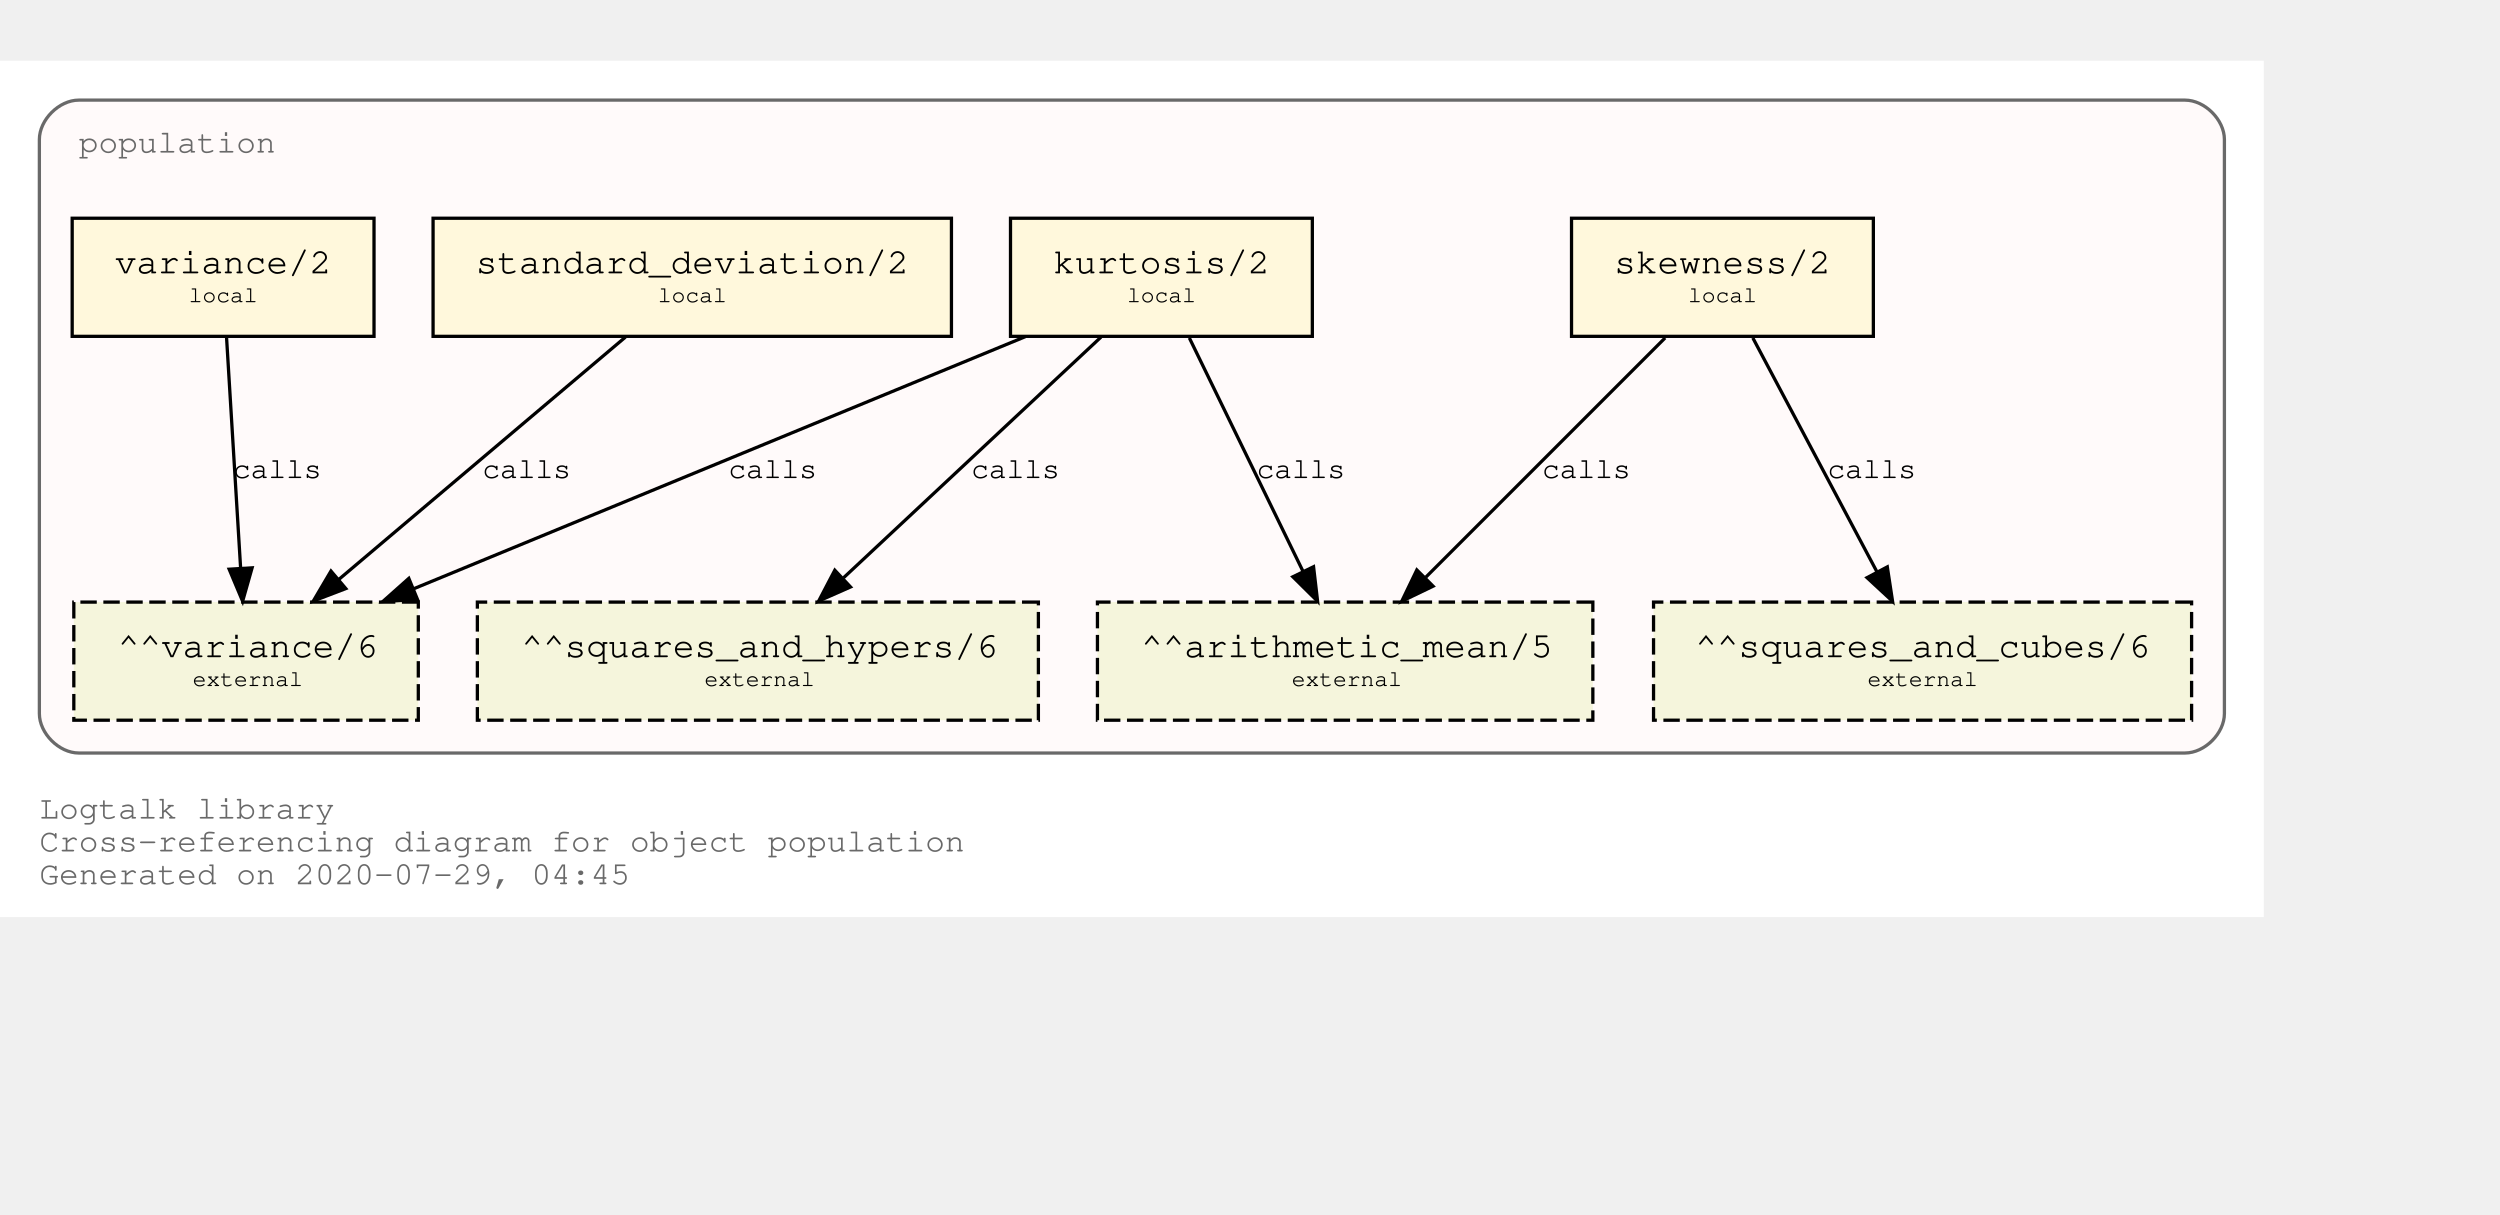
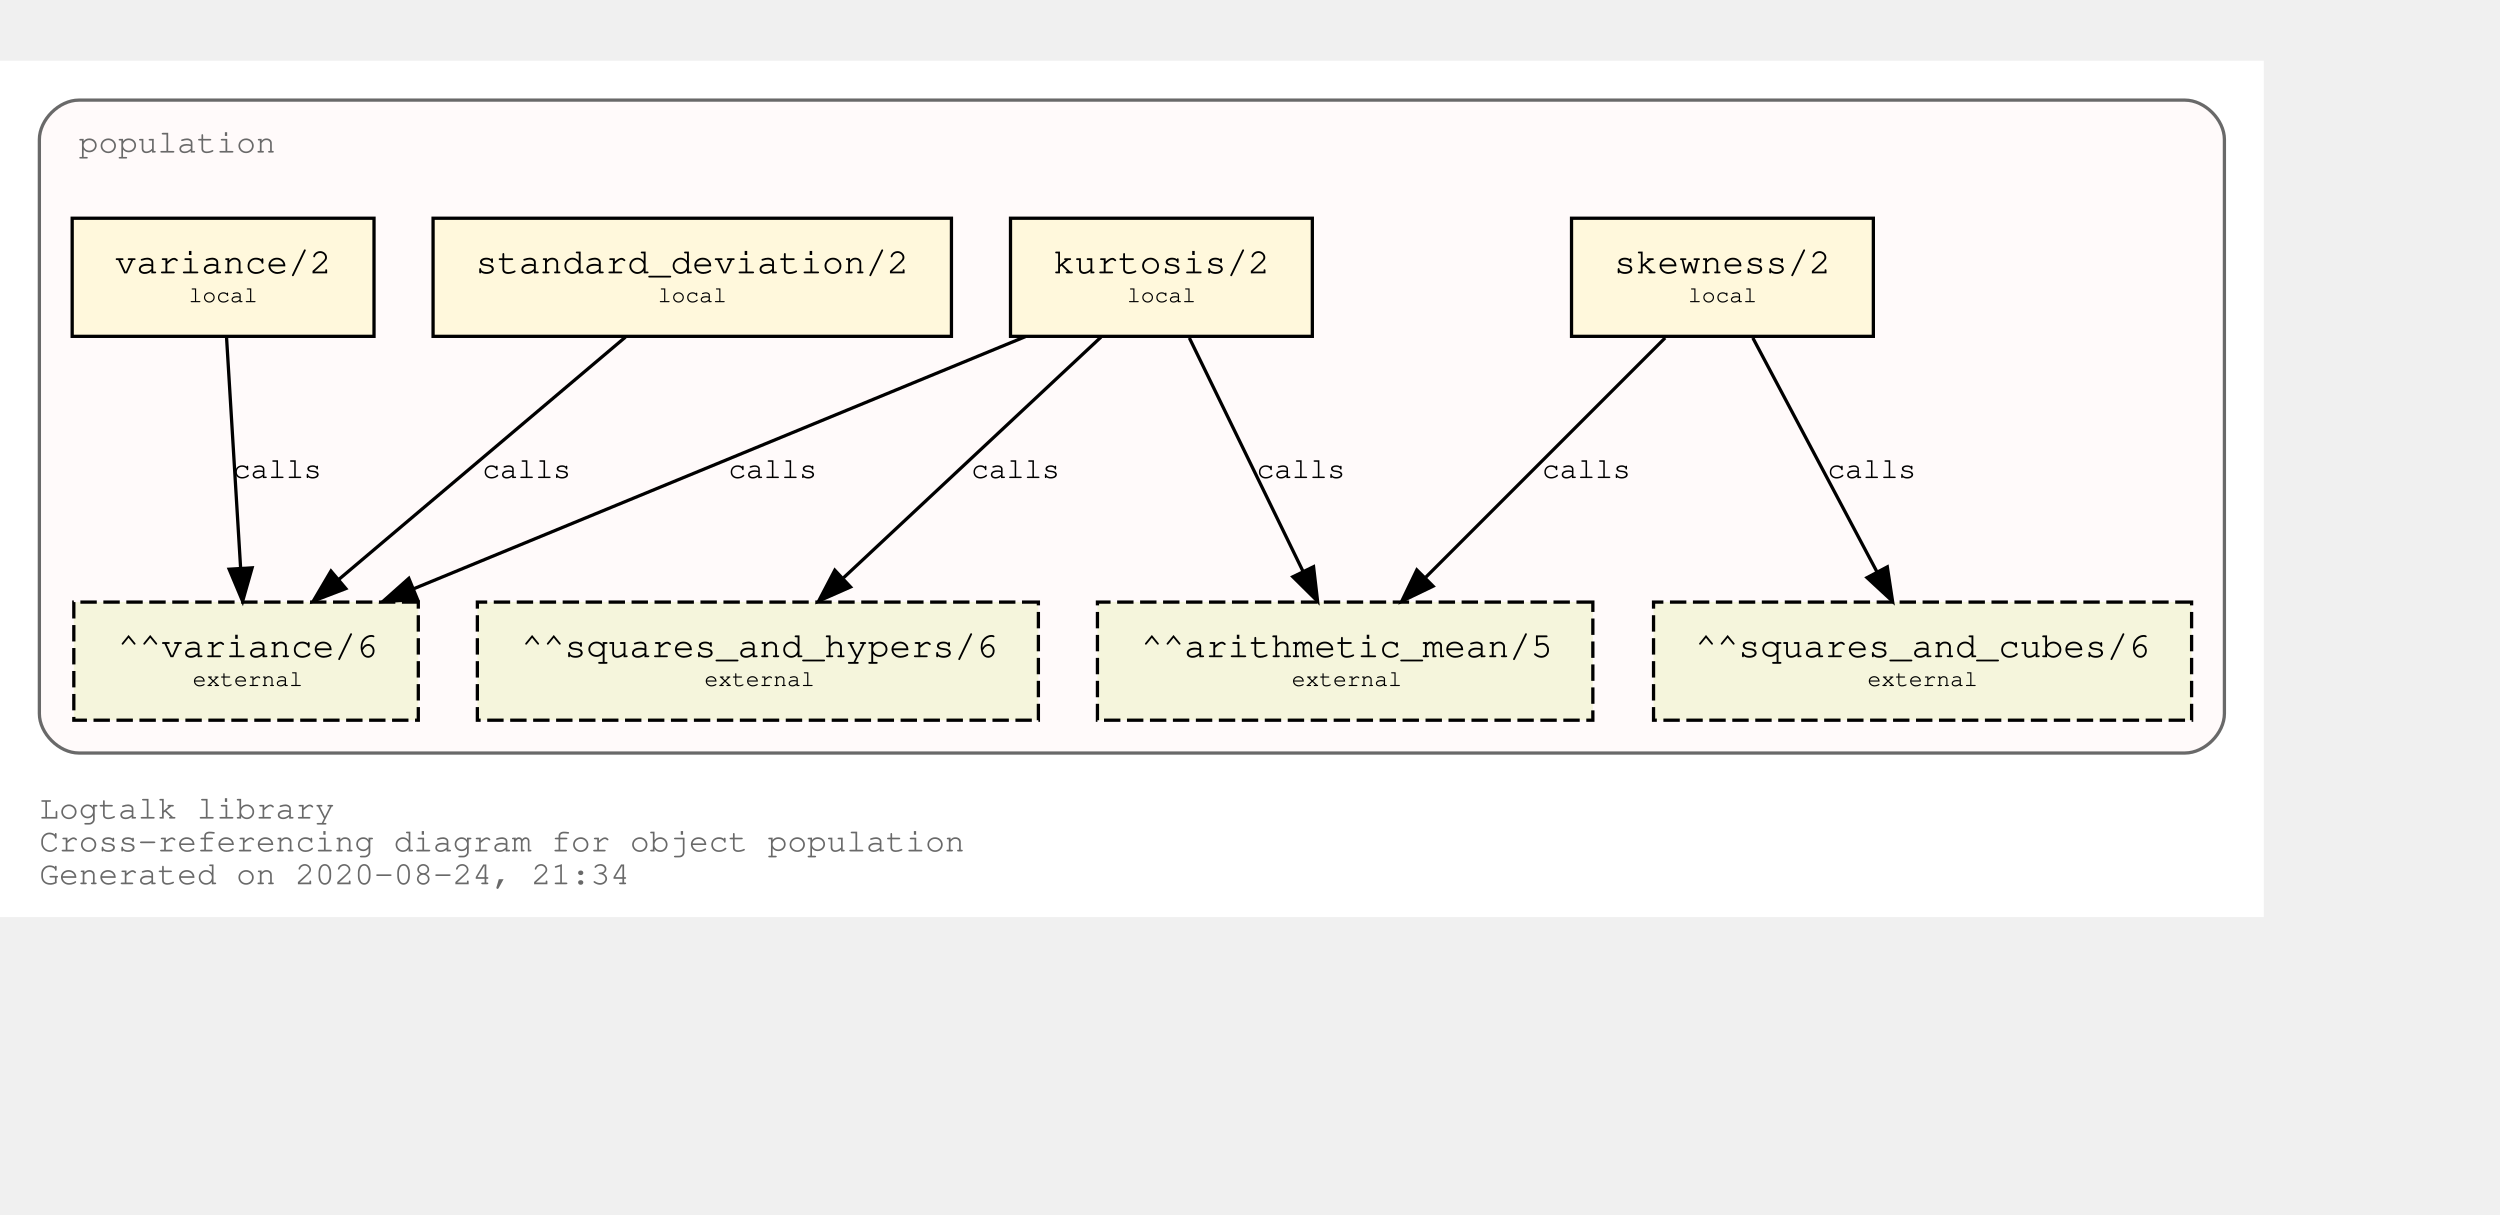
<svg xmlns="http://www.w3.org/2000/svg" xmlns:xlink="http://www.w3.org/1999/xlink" width="834pt" height="405pt" viewBox="72.00 72.00 762.00 333.00">
  <g id="graph0" class="graph" transform="scale(1 1) rotate(0) translate(76 329)">
    <polygon fill="white" stroke="transparent" points="-4,4 -4,-257 686,-257 686,4 -4,4" />
    <text text-anchor="start" x="8" y="-26" font-family="Courier,monospace" font-size="10.00" fill="dimgray">Logtalk library</text>
    <text text-anchor="start" x="8" y="-16" font-family="Courier,monospace" font-size="10.00" fill="dimgray">Cross-referencing diagram for object population</text>
-     <text text-anchor="start" x="8" y="-6" font-family="Courier,monospace" font-size="10.00" fill="dimgray">Generated on 2020-07-29, 04:45</text>
+     <text text-anchor="start" x="8" y="-6" font-family="Courier,monospace" font-size="10.00" fill="dimgray">Generated on 2020-08-24, 21:34</text>
    <g id="clust1" class="cluster">
      <g id="a_clust1">
        <a xlink:title="population">
          <path fill="snow" stroke="dimgray" d="M20,-46C20,-46 662,-46 662,-46 668,-46 674,-52 674,-58 674,-58 674,-233 674,-233 674,-239 668,-245 662,-245 662,-245 20,-245 20,-245 14,-245 8,-239 8,-233 8,-233 8,-58 8,-58 8,-52 14,-46 20,-46" />
          <g id="a_clust1_0">
-             <a xlink:href="https://github.com/LogtalkDotOrg/logtalk3/tree/1ff4c545ff27d7aa9a06c6eb4d77a5c8c6cf605b/library/statistics/population.lgt" xlink:title="https://github.com/LogtalkDotOrg/logtalk3/tree/1ff4c545ff27d7aa9a06c6eb4d77a5c8c6cf605b/library/statistics/population.lgt">
+             <a xlink:href="https://github.com/LogtalkDotOrg/logtalk3/tree/2deeb8e41df8502564cb7e76d7927b743dda0226/library/statistics/population.lgt" xlink:title="https://github.com/LogtalkDotOrg/logtalk3/tree/2deeb8e41df8502564cb7e76d7927b743dda0226/library/statistics/population.lgt">
              <text text-anchor="start" x="20" y="-229" font-family="Courier,monospace" font-size="10.00" fill="dimgray">population</text>
            </a>
          </g>
        </a>
      </g>
    </g>
    <g id="node1" class="node">
      <g id="a_node1">
-         <a xlink:href="https://github.com/LogtalkDotOrg/logtalk3/tree/1ff4c545ff27d7aa9a06c6eb4d77a5c8c6cf605b/library/statistics/population.lgt#L32" xlink:title="https://github.com/LogtalkDotOrg/logtalk3/tree/1ff4c545ff27d7aa9a06c6eb4d77a5c8c6cf605b/library/statistics/population.lgt#L32">
+         <a xlink:href="https://github.com/LogtalkDotOrg/logtalk3/tree/2deeb8e41df8502564cb7e76d7927b743dda0226/library/statistics/population.lgt#L32" xlink:title="https://github.com/LogtalkDotOrg/logtalk3/tree/2deeb8e41df8502564cb7e76d7927b743dda0226/library/statistics/population.lgt#L32">
          <polygon fill="cornsilk" stroke="black" points="567,-209 475,-209 475,-173 567,-173 567,-209" />
          <text text-anchor="start" x="482.8" y="-192.8" font-family="Courier,monospace" font-size="9.00"> </text>
          <text text-anchor="start" x="487.99" y="-192.2" font-family="Courier,monospace" font-size="11.00">skewness/2</text>
          <text text-anchor="start" x="553.8" y="-192.8" font-family="Courier,monospace" font-size="9.00"> </text>
          <text text-anchor="start" x="482.8" y="-182.8" font-family="Courier,monospace" font-size="9.00"> </text>
          <text text-anchor="start" x="510.5" y="-183.4" font-family="Courier,monospace" font-size="7.00">local</text>
          <text text-anchor="start" x="553.8" y="-182.8" font-family="Courier,monospace" font-size="9.00"> </text>
        </a>
      </g>
    </g>
    <g id="node5" class="node">
      <polygon fill="beige" stroke="black" stroke-dasharray="5,2" points="481.5,-92 330.5,-92 330.5,-56 481.5,-56 481.5,-92" />
      <text text-anchor="start" x="338.8" y="-75.8" font-family="Courier,monospace" font-size="9.00"> </text>
      <text text-anchor="start" x="343.79" y="-75.2" font-family="Courier,monospace" font-size="11.00">^^arithmetic_mean/5</text>
      <text text-anchor="start" x="468.8" y="-75.8" font-family="Courier,monospace" font-size="9.00"> </text>
      <text text-anchor="start" x="338.8" y="-65.8" font-family="Courier,monospace" font-size="9.00"> </text>
      <text text-anchor="start" x="389.7" y="-66.4" font-family="Courier,monospace" font-size="7.00">external</text>
      <text text-anchor="start" x="468.8" y="-65.8" font-family="Courier,monospace" font-size="9.00"> </text>
    </g>
    <g id="edge1" class="edge">
      <g id="a_edge1">
-         <a xlink:href="https://github.com/LogtalkDotOrg/logtalk3/tree/1ff4c545ff27d7aa9a06c6eb4d77a5c8c6cf605b/library/statistics/population.lgt#L32" xlink:title="calls">
+         <a xlink:href="https://github.com/LogtalkDotOrg/logtalk3/tree/2deeb8e41df8502564cb7e76d7927b743dda0226/library/statistics/population.lgt#L32" xlink:title="calls">
          <path fill="none" stroke="black" d="M503.53,-172.53C484.09,-153.09 452.51,-121.51 430.57,-99.57" />
          <polygon fill="black" stroke="black" points="432.8,-96.85 423.25,-92.25 427.85,-101.8 432.8,-96.85" />
        </a>
      </g>
      <g id="a_edge1-label">
-         <a xlink:href="https://github.com/LogtalkDotOrg/logtalk3/tree/1ff4c545ff27d7aa9a06c6eb4d77a5c8c6cf605b/library/statistics/population.lgt#L32" xlink:title="https://github.com/LogtalkDotOrg/logtalk3/tree/1ff4c545ff27d7aa9a06c6eb4d77a5c8c6cf605b/library/statistics/population.lgt#L32">
+         <a xlink:href="https://github.com/LogtalkDotOrg/logtalk3/tree/2deeb8e41df8502564cb7e76d7927b743dda0226/library/statistics/population.lgt#L32" xlink:title="https://github.com/LogtalkDotOrg/logtalk3/tree/2deeb8e41df8502564cb7e76d7927b743dda0226/library/statistics/population.lgt#L32">
          <text text-anchor="start" x="466" y="-129.8" font-family="Courier,monospace" font-size="9.00">calls</text>
        </a>
      </g>
    </g>
    <g id="node6" class="node">
      <polygon fill="beige" stroke="black" stroke-dasharray="5,2" points="664,-92 500,-92 500,-56 664,-56 664,-92" />
      <text text-anchor="start" x="507.8" y="-75.8" font-family="Courier,monospace" font-size="9.00"> </text>
      <text text-anchor="start" x="512.69" y="-75.2" font-family="Courier,monospace" font-size="11.00">^^squares_and_cubes/6</text>
      <text text-anchor="start" x="650.8" y="-75.8" font-family="Courier,monospace" font-size="9.00"> </text>
      <text text-anchor="start" x="507.8" y="-65.8" font-family="Courier,monospace" font-size="9.00"> </text>
      <text text-anchor="start" x="565.2" y="-66.4" font-family="Courier,monospace" font-size="7.00">external</text>
      <text text-anchor="start" x="650.8" y="-65.8" font-family="Courier,monospace" font-size="9.00"> </text>
    </g>
    <g id="edge2" class="edge">
      <g id="a_edge2">
-         <a xlink:href="https://github.com/LogtalkDotOrg/logtalk3/tree/1ff4c545ff27d7aa9a06c6eb4d77a5c8c6cf605b/library/statistics/population.lgt#L32" xlink:title="calls">
+         <a xlink:href="https://github.com/LogtalkDotOrg/logtalk3/tree/2deeb8e41df8502564cb7e76d7927b743dda0226/library/statistics/population.lgt#L32" xlink:title="calls">
          <path fill="none" stroke="black" d="M530.26,-172.53C540.31,-153.6 556.46,-123.16 568.04,-101.32" />
          <polygon fill="black" stroke="black" points="571.25,-102.73 572.85,-92.25 565.07,-99.45 571.25,-102.73" />
        </a>
      </g>
      <g id="a_edge2-label">
-         <a xlink:href="https://github.com/LogtalkDotOrg/logtalk3/tree/1ff4c545ff27d7aa9a06c6eb4d77a5c8c6cf605b/library/statistics/population.lgt#L32" xlink:title="https://github.com/LogtalkDotOrg/logtalk3/tree/1ff4c545ff27d7aa9a06c6eb4d77a5c8c6cf605b/library/statistics/population.lgt#L32">
+         <a xlink:href="https://github.com/LogtalkDotOrg/logtalk3/tree/2deeb8e41df8502564cb7e76d7927b743dda0226/library/statistics/population.lgt#L32" xlink:title="https://github.com/LogtalkDotOrg/logtalk3/tree/2deeb8e41df8502564cb7e76d7927b743dda0226/library/statistics/population.lgt#L32">
          <text text-anchor="start" x="553" y="-129.8" font-family="Courier,monospace" font-size="9.00">calls</text>
        </a>
      </g>
    </g>
    <g id="node2" class="node">
      <g id="a_node2">
-         <a xlink:href="https://github.com/LogtalkDotOrg/logtalk3/tree/1ff4c545ff27d7aa9a06c6eb4d77a5c8c6cf605b/library/statistics/population.lgt#L40" xlink:title="https://github.com/LogtalkDotOrg/logtalk3/tree/1ff4c545ff27d7aa9a06c6eb4d77a5c8c6cf605b/library/statistics/population.lgt#L40">
+         <a xlink:href="https://github.com/LogtalkDotOrg/logtalk3/tree/2deeb8e41df8502564cb7e76d7927b743dda0226/library/statistics/population.lgt#L40" xlink:title="https://github.com/LogtalkDotOrg/logtalk3/tree/2deeb8e41df8502564cb7e76d7927b743dda0226/library/statistics/population.lgt#L40">
          <polygon fill="cornsilk" stroke="black" points="396,-209 304,-209 304,-173 396,-173 396,-209" />
          <text text-anchor="start" x="311.8" y="-192.8" font-family="Courier,monospace" font-size="9.00"> </text>
          <text text-anchor="start" x="316.99" y="-192.2" font-family="Courier,monospace" font-size="11.00">kurtosis/2</text>
          <text text-anchor="start" x="382.8" y="-192.8" font-family="Courier,monospace" font-size="9.00"> </text>
          <text text-anchor="start" x="311.8" y="-182.8" font-family="Courier,monospace" font-size="9.00"> </text>
          <text text-anchor="start" x="339.5" y="-183.4" font-family="Courier,monospace" font-size="7.00">local</text>
          <text text-anchor="start" x="382.8" y="-182.8" font-family="Courier,monospace" font-size="9.00"> </text>
        </a>
      </g>
    </g>
    <g id="edge3" class="edge">
      <g id="a_edge3">
-         <a xlink:href="https://github.com/LogtalkDotOrg/logtalk3/tree/1ff4c545ff27d7aa9a06c6eb4d77a5c8c6cf605b/library/statistics/population.lgt#L40" xlink:title="calls">
+         <a xlink:href="https://github.com/LogtalkDotOrg/logtalk3/tree/2deeb8e41df8502564cb7e76d7927b743dda0226/library/statistics/population.lgt#L40" xlink:title="calls">
          <path fill="none" stroke="black" d="M358.51,-172.53C367.73,-153.6 382.55,-123.16 393.18,-101.32" />
          <polygon fill="black" stroke="black" points="396.37,-102.78 397.6,-92.25 390.07,-99.71 396.37,-102.78" />
        </a>
      </g>
      <g id="a_edge3-label">
-         <a xlink:href="https://github.com/LogtalkDotOrg/logtalk3/tree/1ff4c545ff27d7aa9a06c6eb4d77a5c8c6cf605b/library/statistics/population.lgt#L40" xlink:title="https://github.com/LogtalkDotOrg/logtalk3/tree/1ff4c545ff27d7aa9a06c6eb4d77a5c8c6cf605b/library/statistics/population.lgt#L40">
+         <a xlink:href="https://github.com/LogtalkDotOrg/logtalk3/tree/2deeb8e41df8502564cb7e76d7927b743dda0226/library/statistics/population.lgt#L40" xlink:title="https://github.com/LogtalkDotOrg/logtalk3/tree/2deeb8e41df8502564cb7e76d7927b743dda0226/library/statistics/population.lgt#L40">
          <text text-anchor="start" x="379" y="-129.8" font-family="Courier,monospace" font-size="9.00">calls</text>
        </a>
      </g>
    </g>
    <g id="node7" class="node">
      <polygon fill="beige" stroke="black" stroke-dasharray="5,2" points="312.5,-92 141.5,-92 141.5,-56 312.5,-56 312.5,-92" />
      <text text-anchor="start" x="149.8" y="-75.8" font-family="Courier,monospace" font-size="9.00"> </text>
      <text text-anchor="start" x="154.89" y="-75.2" font-family="Courier,monospace" font-size="11.00">^^squares_and_hypers/6</text>
      <text text-anchor="start" x="299.8" y="-75.8" font-family="Courier,monospace" font-size="9.00"> </text>
      <text text-anchor="start" x="149.8" y="-65.8" font-family="Courier,monospace" font-size="9.00"> </text>
      <text text-anchor="start" x="210.7" y="-66.4" font-family="Courier,monospace" font-size="7.00">external</text>
      <text text-anchor="start" x="299.8" y="-65.8" font-family="Courier,monospace" font-size="9.00"> </text>
    </g>
    <g id="edge4" class="edge">
      <g id="a_edge4">
-         <a xlink:href="https://github.com/LogtalkDotOrg/logtalk3/tree/1ff4c545ff27d7aa9a06c6eb4d77a5c8c6cf605b/library/statistics/population.lgt#L40" xlink:title="calls">
+         <a xlink:href="https://github.com/LogtalkDotOrg/logtalk3/tree/2deeb8e41df8502564cb7e76d7927b743dda0226/library/statistics/population.lgt#L40" xlink:title="calls">
          <path fill="none" stroke="black" d="M331.59,-172.78C310.75,-153.31 276.66,-121.43 253.1,-99.4" />
          <polygon fill="black" stroke="black" points="255.24,-96.61 245.54,-92.33 250.45,-101.72 255.24,-96.61" />
        </a>
      </g>
      <g id="a_edge4-label">
-         <a xlink:href="https://github.com/LogtalkDotOrg/logtalk3/tree/1ff4c545ff27d7aa9a06c6eb4d77a5c8c6cf605b/library/statistics/population.lgt#L40" xlink:title="https://github.com/LogtalkDotOrg/logtalk3/tree/1ff4c545ff27d7aa9a06c6eb4d77a5c8c6cf605b/library/statistics/population.lgt#L40">
+         <a xlink:href="https://github.com/LogtalkDotOrg/logtalk3/tree/2deeb8e41df8502564cb7e76d7927b743dda0226/library/statistics/population.lgt#L40" xlink:title="https://github.com/LogtalkDotOrg/logtalk3/tree/2deeb8e41df8502564cb7e76d7927b743dda0226/library/statistics/population.lgt#L40">
          <text text-anchor="start" x="292" y="-129.8" font-family="Courier,monospace" font-size="9.00">calls</text>
        </a>
      </g>
    </g>
    <g id="node8" class="node">
      <polygon fill="beige" stroke="black" stroke-dasharray="5,2" points="123.5,-92 18.5,-92 18.5,-56 123.5,-56 123.5,-92" />
      <text text-anchor="start" x="26.8" y="-75.8" font-family="Courier,monospace" font-size="9.00"> </text>
      <text text-anchor="start" x="31.89" y="-75.2" font-family="Courier,monospace" font-size="11.00">^^variance/6</text>
      <text text-anchor="start" x="110.8" y="-75.8" font-family="Courier,monospace" font-size="9.00"> </text>
      <text text-anchor="start" x="26.8" y="-65.8" font-family="Courier,monospace" font-size="9.00"> </text>
      <text text-anchor="start" x="54.7" y="-66.4" font-family="Courier,monospace" font-size="7.00">external</text>
      <text text-anchor="start" x="110.8" y="-65.8" font-family="Courier,monospace" font-size="9.00"> </text>
    </g>
    <g id="edge5" class="edge">
      <g id="a_edge5">
-         <a xlink:href="https://github.com/LogtalkDotOrg/logtalk3/tree/1ff4c545ff27d7aa9a06c6eb4d77a5c8c6cf605b/library/statistics/population.lgt#L40" xlink:title="calls">
+         <a xlink:href="https://github.com/LogtalkDotOrg/logtalk3/tree/2deeb8e41df8502564cb7e76d7927b743dda0226/library/statistics/population.lgt#L40" xlink:title="calls">
          <path fill="none" stroke="black" d="M308.53,-172.91C258.84,-152.43 175.6,-118.11 122.01,-96.03" />
          <polygon fill="black" stroke="black" points="123.27,-92.76 112.7,-92.19 120.61,-99.23 123.27,-92.76" />
        </a>
      </g>
      <g id="a_edge5-label">
-         <a xlink:href="https://github.com/LogtalkDotOrg/logtalk3/tree/1ff4c545ff27d7aa9a06c6eb4d77a5c8c6cf605b/library/statistics/population.lgt#L40" xlink:title="https://github.com/LogtalkDotOrg/logtalk3/tree/1ff4c545ff27d7aa9a06c6eb4d77a5c8c6cf605b/library/statistics/population.lgt#L40">
+         <a xlink:href="https://github.com/LogtalkDotOrg/logtalk3/tree/2deeb8e41df8502564cb7e76d7927b743dda0226/library/statistics/population.lgt#L40" xlink:title="https://github.com/LogtalkDotOrg/logtalk3/tree/2deeb8e41df8502564cb7e76d7927b743dda0226/library/statistics/population.lgt#L40">
          <text text-anchor="start" x="218" y="-129.8" font-family="Courier,monospace" font-size="9.00">calls</text>
        </a>
      </g>
    </g>
    <g id="node3" class="node">
      <g id="a_node3">
-         <a xlink:href="https://github.com/LogtalkDotOrg/logtalk3/tree/1ff4c545ff27d7aa9a06c6eb4d77a5c8c6cf605b/library/statistics/population.lgt#L49" xlink:title="https://github.com/LogtalkDotOrg/logtalk3/tree/1ff4c545ff27d7aa9a06c6eb4d77a5c8c6cf605b/library/statistics/population.lgt#L49">
+         <a xlink:href="https://github.com/LogtalkDotOrg/logtalk3/tree/2deeb8e41df8502564cb7e76d7927b743dda0226/library/statistics/population.lgt#L49" xlink:title="https://github.com/LogtalkDotOrg/logtalk3/tree/2deeb8e41df8502564cb7e76d7927b743dda0226/library/statistics/population.lgt#L49">
          <polygon fill="cornsilk" stroke="black" points="286,-209 128,-209 128,-173 286,-173 286,-209" />
          <text text-anchor="start" x="135.8" y="-192.8" font-family="Courier,monospace" font-size="9.00"> </text>
          <text text-anchor="start" x="140.99" y="-192.2" font-family="Courier,monospace" font-size="11.00">standard_deviation/2</text>
          <text text-anchor="start" x="272.8" y="-192.8" font-family="Courier,monospace" font-size="9.00"> </text>
          <text text-anchor="start" x="135.8" y="-182.8" font-family="Courier,monospace" font-size="9.00"> </text>
          <text text-anchor="start" x="196.5" y="-183.4" font-family="Courier,monospace" font-size="7.00">local</text>
          <text text-anchor="start" x="272.8" y="-182.8" font-family="Courier,monospace" font-size="9.00"> </text>
        </a>
      </g>
    </g>
    <g id="edge6" class="edge">
      <g id="a_edge6">
-         <a xlink:href="https://github.com/LogtalkDotOrg/logtalk3/tree/1ff4c545ff27d7aa9a06c6eb4d77a5c8c6cf605b/library/statistics/population.lgt#L49" xlink:title="calls">
+         <a xlink:href="https://github.com/LogtalkDotOrg/logtalk3/tree/2deeb8e41df8502564cb7e76d7927b743dda0226/library/statistics/population.lgt#L49" xlink:title="calls">
          <path fill="none" stroke="black" d="M186.64,-172.78C163.4,-153.14 125.26,-120.88 99.18,-98.83" />
          <polygon fill="black" stroke="black" points="101.4,-96.12 91.5,-92.33 96.88,-101.46 101.4,-96.12" />
        </a>
      </g>
      <g id="a_edge6-label">
-         <a xlink:href="https://github.com/LogtalkDotOrg/logtalk3/tree/1ff4c545ff27d7aa9a06c6eb4d77a5c8c6cf605b/library/statistics/population.lgt#L49" xlink:title="https://github.com/LogtalkDotOrg/logtalk3/tree/1ff4c545ff27d7aa9a06c6eb4d77a5c8c6cf605b/library/statistics/population.lgt#L49">
+         <a xlink:href="https://github.com/LogtalkDotOrg/logtalk3/tree/2deeb8e41df8502564cb7e76d7927b743dda0226/library/statistics/population.lgt#L49" xlink:title="https://github.com/LogtalkDotOrg/logtalk3/tree/2deeb8e41df8502564cb7e76d7927b743dda0226/library/statistics/population.lgt#L49">
          <text text-anchor="start" x="143" y="-129.8" font-family="Courier,monospace" font-size="9.00">calls</text>
        </a>
      </g>
    </g>
    <g id="node4" class="node">
      <g id="a_node4">
-         <a xlink:href="https://github.com/LogtalkDotOrg/logtalk3/tree/1ff4c545ff27d7aa9a06c6eb4d77a5c8c6cf605b/library/statistics/population.lgt#L53" xlink:title="https://github.com/LogtalkDotOrg/logtalk3/tree/1ff4c545ff27d7aa9a06c6eb4d77a5c8c6cf605b/library/statistics/population.lgt#L53">
+         <a xlink:href="https://github.com/LogtalkDotOrg/logtalk3/tree/2deeb8e41df8502564cb7e76d7927b743dda0226/library/statistics/population.lgt#L53" xlink:title="https://github.com/LogtalkDotOrg/logtalk3/tree/2deeb8e41df8502564cb7e76d7927b743dda0226/library/statistics/population.lgt#L53">
          <polygon fill="cornsilk" stroke="black" points="110,-209 18,-209 18,-173 110,-173 110,-209" />
          <text text-anchor="start" x="25.8" y="-192.8" font-family="Courier,monospace" font-size="9.00"> </text>
          <text text-anchor="start" x="30.99" y="-192.2" font-family="Courier,monospace" font-size="11.00">variance/2</text>
          <text text-anchor="start" x="96.8" y="-192.8" font-family="Courier,monospace" font-size="9.00"> </text>
          <text text-anchor="start" x="25.8" y="-182.8" font-family="Courier,monospace" font-size="9.00"> </text>
          <text text-anchor="start" x="53.5" y="-183.4" font-family="Courier,monospace" font-size="7.00">local</text>
          <text text-anchor="start" x="96.8" y="-182.8" font-family="Courier,monospace" font-size="9.00"> </text>
        </a>
      </g>
    </g>
    <g id="edge7" class="edge">
      <g id="a_edge7">
-         <a xlink:href="https://github.com/LogtalkDotOrg/logtalk3/tree/1ff4c545ff27d7aa9a06c6eb4d77a5c8c6cf605b/library/statistics/population.lgt#L53" xlink:title="calls">
+         <a xlink:href="https://github.com/LogtalkDotOrg/logtalk3/tree/2deeb8e41df8502564cb7e76d7927b743dda0226/library/statistics/population.lgt#L53" xlink:title="calls">
          <path fill="none" stroke="black" d="M65.06,-172.53C66.2,-153.94 68,-124.24 69.33,-102.5" />
          <polygon fill="black" stroke="black" points="72.84,-102.45 69.95,-92.25 65.85,-102.02 72.84,-102.45" />
        </a>
      </g>
      <g id="a_edge7-label">
-         <a xlink:href="https://github.com/LogtalkDotOrg/logtalk3/tree/1ff4c545ff27d7aa9a06c6eb4d77a5c8c6cf605b/library/statistics/population.lgt#L53" xlink:title="https://github.com/LogtalkDotOrg/logtalk3/tree/1ff4c545ff27d7aa9a06c6eb4d77a5c8c6cf605b/library/statistics/population.lgt#L53">
+         <a xlink:href="https://github.com/LogtalkDotOrg/logtalk3/tree/2deeb8e41df8502564cb7e76d7927b743dda0226/library/statistics/population.lgt#L53" xlink:title="https://github.com/LogtalkDotOrg/logtalk3/tree/2deeb8e41df8502564cb7e76d7927b743dda0226/library/statistics/population.lgt#L53">
          <text text-anchor="start" x="67" y="-129.8" font-family="Courier,monospace" font-size="9.00">calls</text>
        </a>
      </g>
    </g>
  </g>
</svg>
